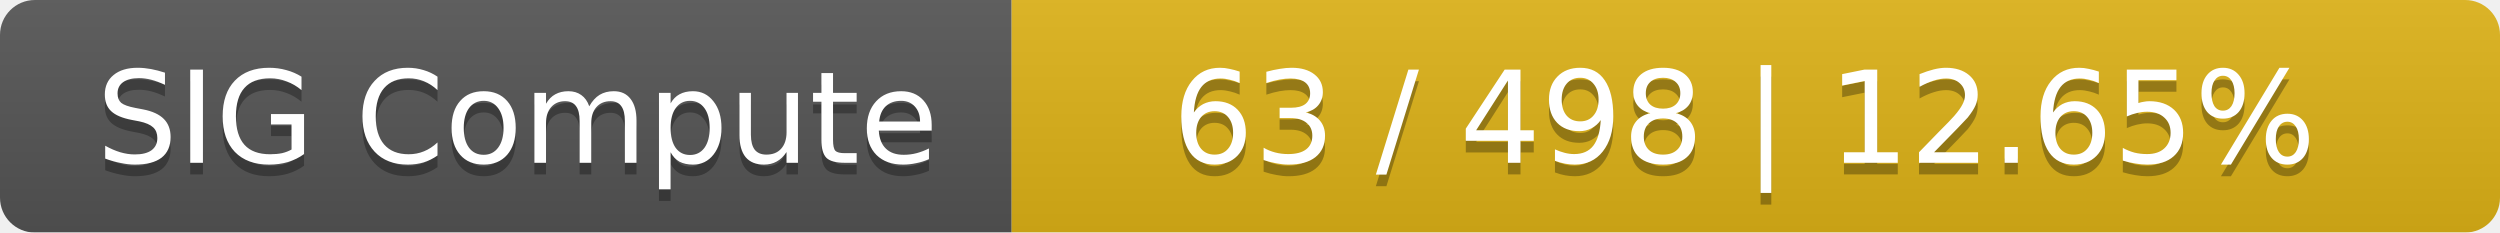
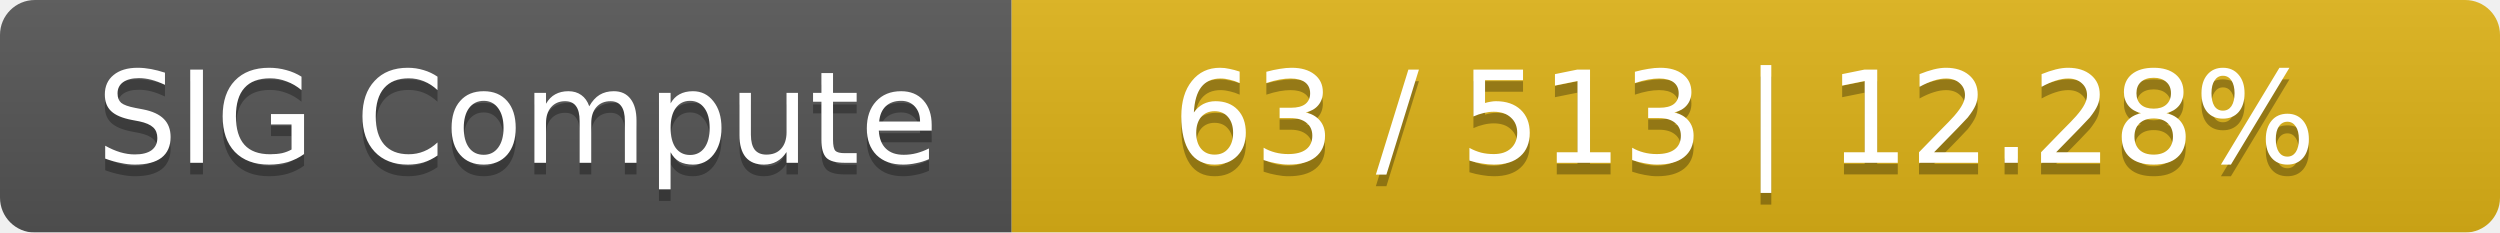
<svg xmlns="http://www.w3.org/2000/svg" width="215" height="20">
  <linearGradient id="smooth" x2="0" y2="100%">
    <stop offset="0" stop-color="#bbb" stop-opacity=".1" />
    <stop offset="1" stop-opacity=".1" />
  </linearGradient>
  <mask id="round">
    <rect width="215" height="20" rx="3" fill="#fff" />
  </mask>
  <g mask="url(#round)">
    <rect width="87" height="20" fill="#555" />
    <rect x="87" width="128" height="20" fill="#dfb317" />
    <rect width="215" height="20" fill="url(#smooth)" />
  </g>
  <g fill="#fff" text-anchor="middle" font-family="DejaVu Sans,Verdana,Geneva,sans-serif" font-size="11">
    <text x="44.5" y="15" fill="#010101" fill-opacity=".3">SIG Compute</text>
    <text x="44.5" y="14">SIG Compute</text>
-     <text x="150" y="15" fill="#010101" fill-opacity=".3">63 / 498    |    12.65%</text>
-     <text x="150" y="14">63 / 498    |    12.65%</text>
+     <text x="150" y="15" fill="#010101" fill-opacity=".3">63 / 513    |    12.28%</text>
+     <text x="150" y="14">63 / 513    |    12.28%</text>
  </g>
</svg>
